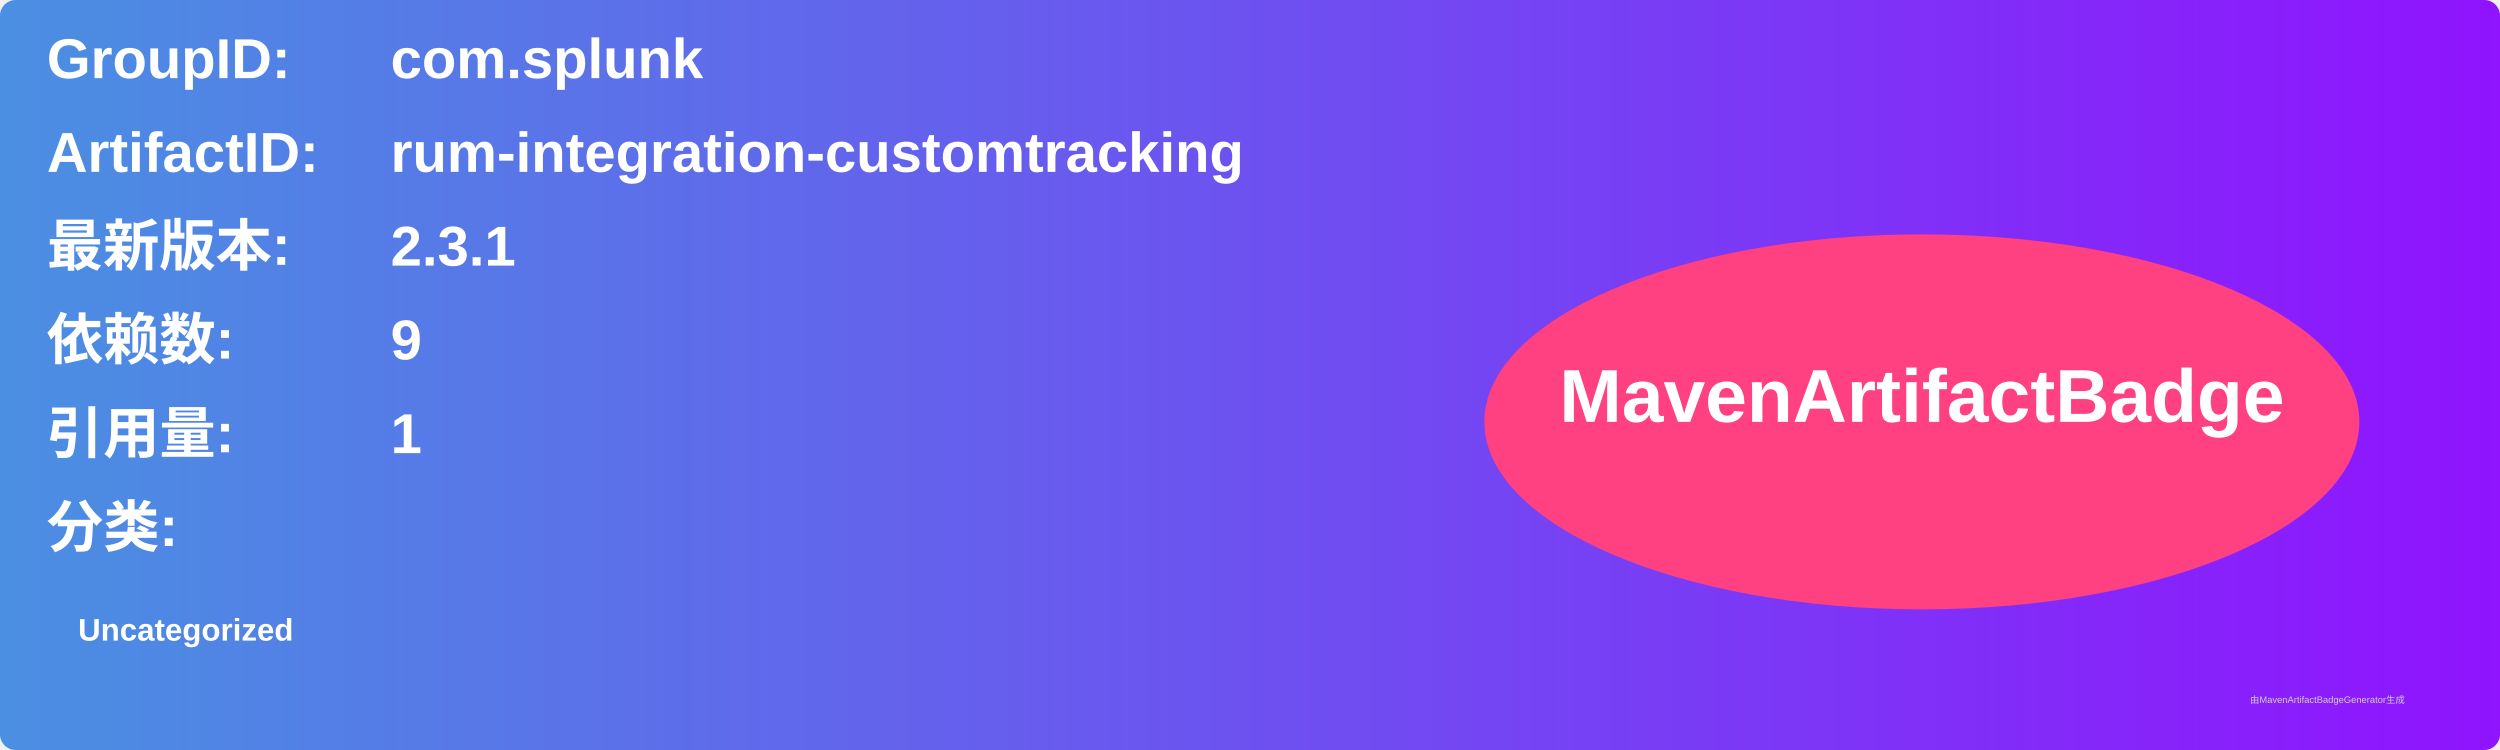
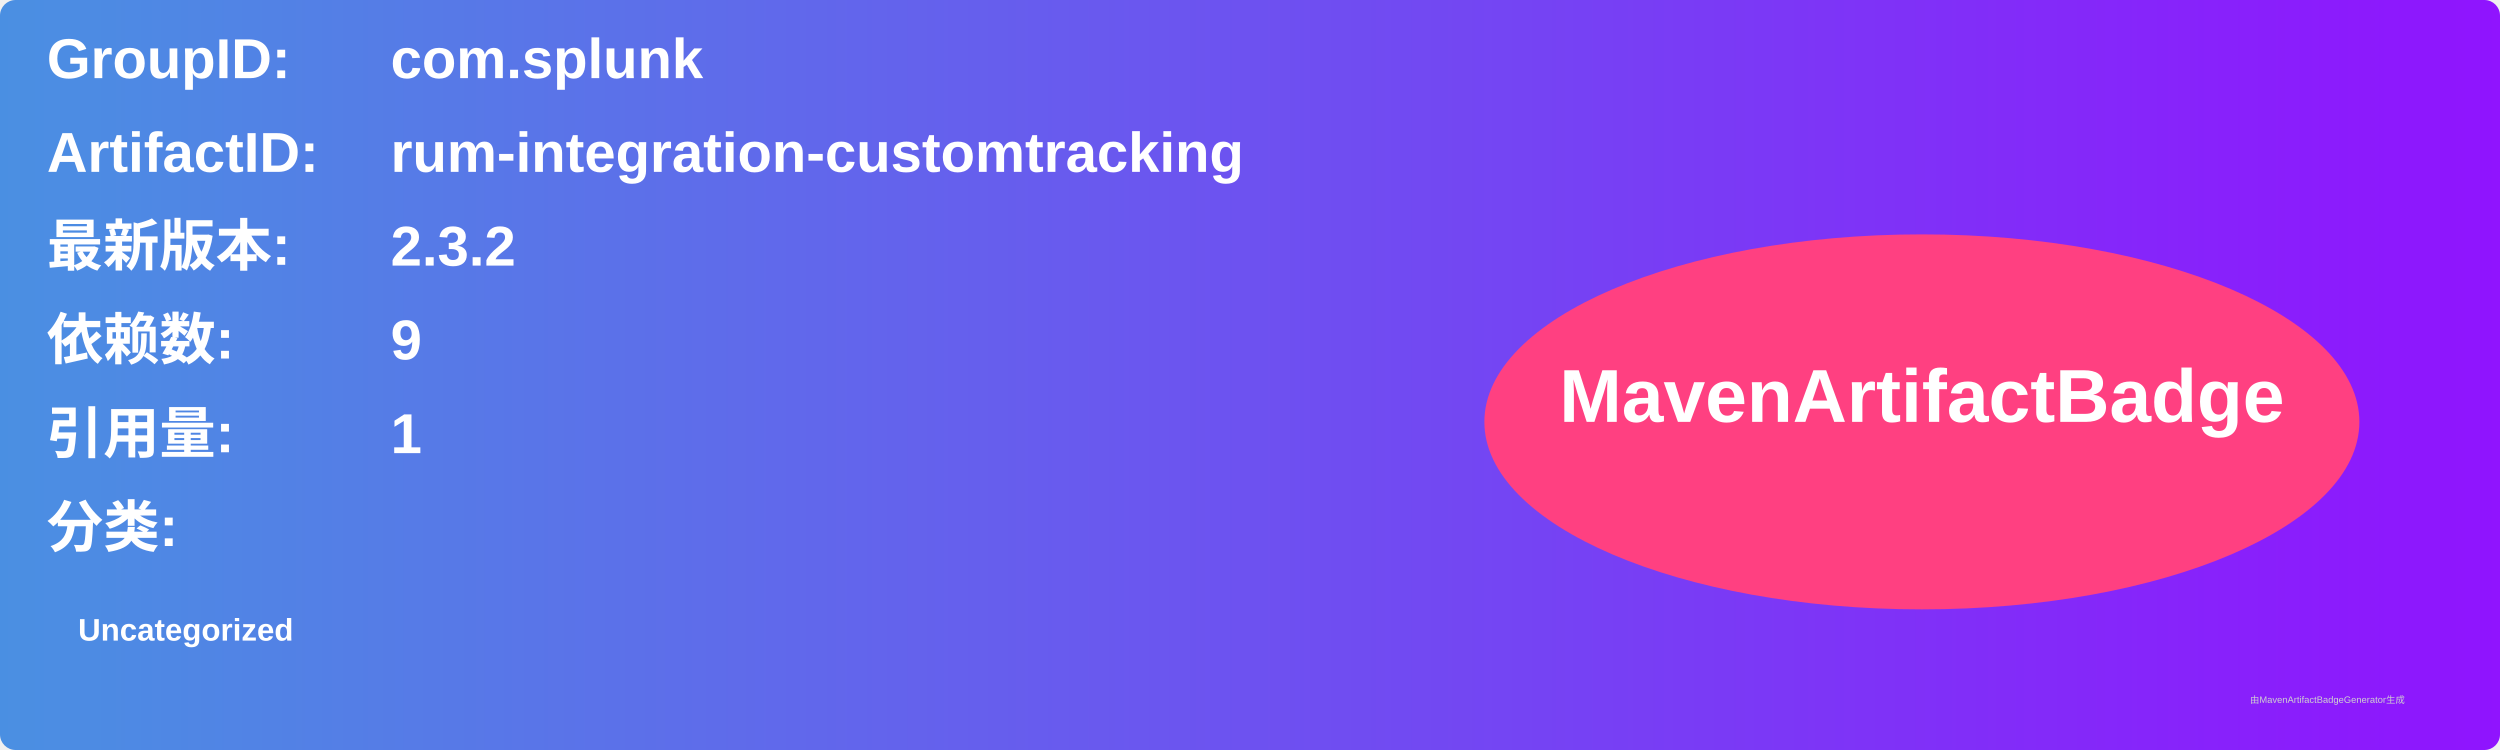
<svg xmlns="http://www.w3.org/2000/svg" width="800" height="240" viewBox="0 0 800 240">
  <linearGradient id="grad" x1="0%" y1="0%" x2="100%" y2="0%">
    <stop offset="0%" stop-color="#4a90e2" />
    <stop offset="100%" stop-color="#9013fe" />
  </linearGradient>
  <rect width="100%" height="100%" rx="5" ry="5" fill="url(#grad)" />
  <g transform="translate(15, 15)">
    <text x="0" y="10" font-family="Arial" font-size="18" fill="white" font-weight="bold" width="260">GroupID:</text>
    <text x="110" y="10" font-family="Arial" font-size="18" fill="white" font-weight="bold" width="460">com.splunk</text>
    <text x="0" y="40" font-family="Arial" font-size="18" fill="white" font-weight="bold" width="260">ArtifactID:</text>
    <text x="110" y="40" font-family="Arial" font-size="18" fill="white" font-weight="bold" width="460">rum-integration-customtracking</text>
    <text x="0" y="70" font-family="Arial" font-size="18" fill="white" font-weight="bold">最新版本:</text>
    <text x="110" y="70" font-family="Arial" font-size="18" fill="white" font-weight="bold">
-       <tspan font-weight="bold">2.3.1</tspan>
+       <tspan font-weight="bold">2.3.2</tspan>
    </text>
    <text x="0" y="100" font-family="Arial" font-size="18" fill="white" font-weight="bold">依赖数: </text>
    <text x="110" y="100" font-family="Arial" font-size="18" fill="white">
      <tspan font-weight="bold">9</tspan>
    </text>
    <text x="0" y="130" font-family="Arial" font-size="18" fill="white" font-weight="bold">引用量: </text>
    <text x="110" y="130" font-family="Arial" font-size="18" fill="white">
      <tspan font-weight="bold">1</tspan>
    </text>
    <text x="0" y="160" font-family="Arial" font-size="18" fill="white" font-weight="bold">分类:</text>
    <text x="10" y="190" font-family="Arial" font-size="10" fill="white">
      <tspan font-weight="bold">Uncategorized</tspan>
    </text>
    <ellipse cx="600" cy="120" rx="140" ry="60" fill="#ff4081" />
    <text x="600" y="120" text-anchor="middle" font-family="Arial" font-size="24" fill="white" font-weight="bold">MavenArtifactBadge</text>
  </g>
  <text x="720" y="225" font-family="Arial" font-size="3" fill="#d0d0d0">由MavenArtifactBadgeGenerator生成</text>
</svg>
